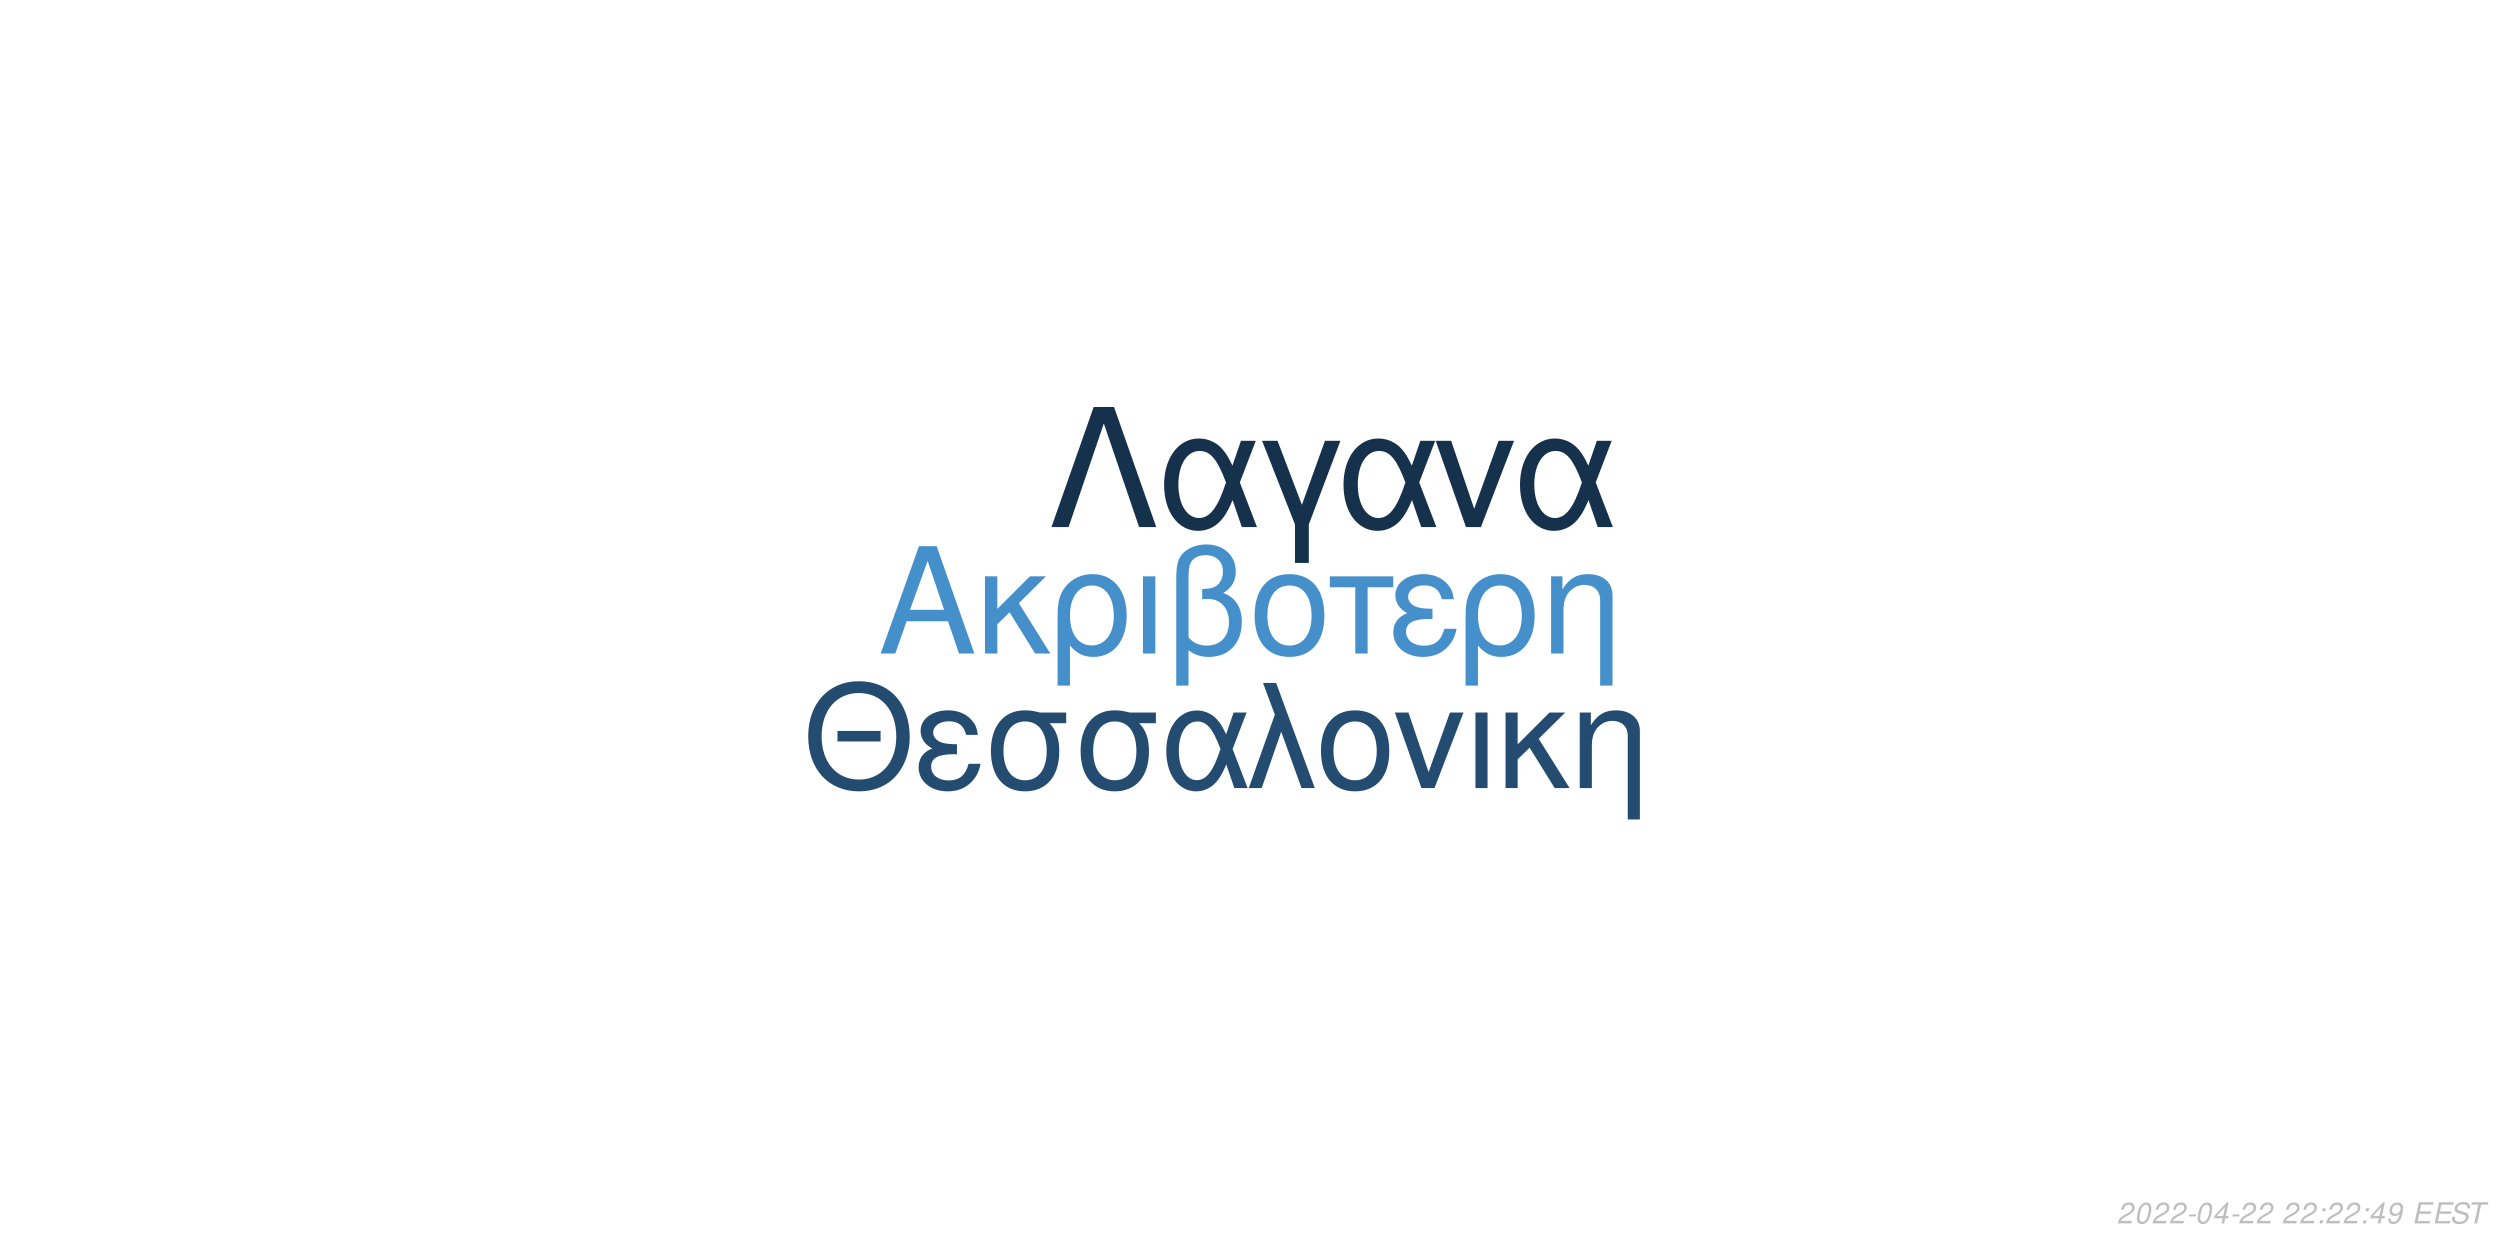
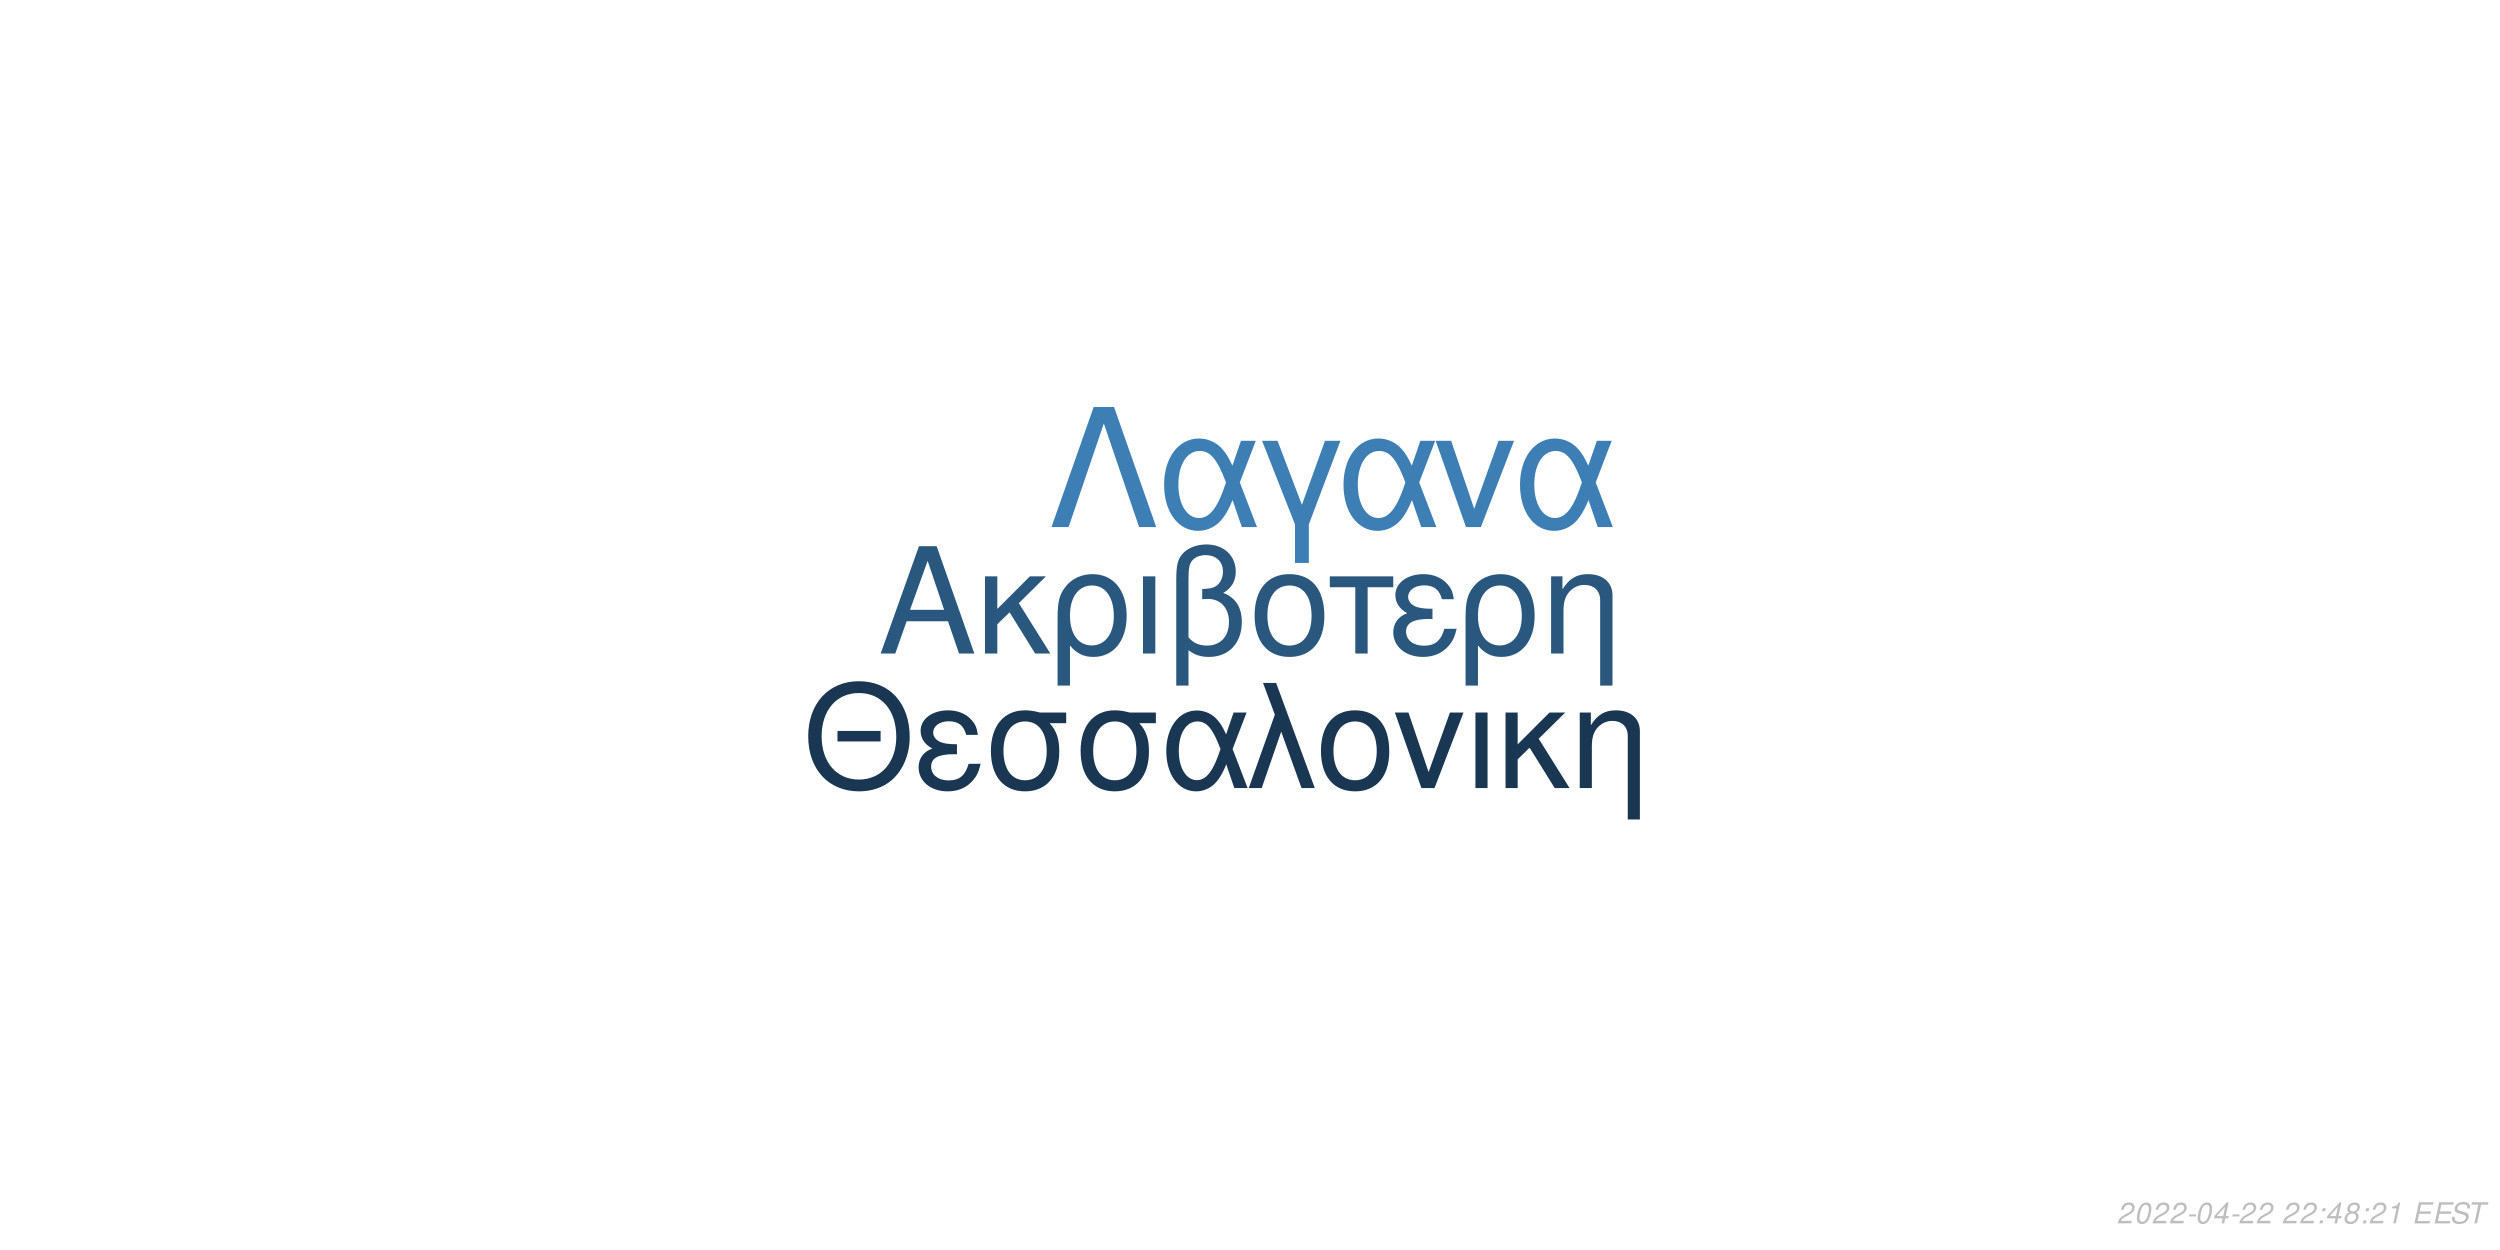
<svg xmlns="http://www.w3.org/2000/svg" xmlns:xlink="http://www.w3.org/1999/xlink" width="864pt" height="432pt" viewBox="0 0 864 432" version="1.1">
  <defs>
    <g>
      <symbol overflow="visible" id="glyph0-0">
        <path style="stroke:none;" d="" />
      </symbol>
      <symbol overflow="visible" id="glyph0-1">
        <path style="stroke:none;" d="M 24.125 -11.141 L 27.938 0 L 33.234 0 L 20.203 -37.094 L 14.094 -37.094 L 0.859 0 L 5.906 0 L 9.828 -11.141 Z M 22.797 -15.109 L 11 -15.109 L 17.094 -32.016 Z M 22.797 -15.109 " />
      </symbol>
      <symbol overflow="visible" id="glyph0-2">
        <path style="stroke:none;" d="M 7.172 -15.422 L 7.172 -26.672 L 2.906 -26.672 L 2.906 0 L 7.172 0 L 7.172 -10.125 L 11.406 -14.25 L 20.25 0 L 25.5 0 L 14.609 -17.406 L 23.969 -26.672 L 18.422 -26.672 Z M 7.172 -15.422 " />
      </symbol>
      <symbol overflow="visible" id="glyph0-3">
        <path style="stroke:none;" d="M 3 11.094 L 7.281 11.094 L 7.281 -2.797 C 9.516 -0.047 11.953 1.172 15.375 1.172 C 22.344 1.172 26.875 -4.422 26.875 -13.031 C 26.875 -21.891 22.297 -27.438 15.062 -27.438 C 11.297 -27.438 7.984 -25.906 5.797 -23.156 C 3.672 -20.516 3 -17.969 3 -12.359 Z M 14.906 -23.516 C 19.547 -23.516 22.438 -19.438 22.438 -12.922 C 22.438 -6.812 19.391 -2.797 14.812 -2.797 C 10.172 -2.797 7.281 -6.766 7.281 -13.125 C 7.281 -19.484 10.234 -23.516 14.906 -23.516 Z M 14.906 -23.516 " />
      </symbol>
      <symbol overflow="visible" id="glyph0-4">
        <path style="stroke:none;" d="M 3.516 0 L 7.781 0 L 7.781 -26.672 L 3.516 -26.672 Z M 3.516 0 " />
      </symbol>
      <symbol overflow="visible" id="glyph0-5">
        <path style="stroke:none;" d="M 4.016 11.094 L 8.25 11.094 L 8.25 -1.172 C 10.172 0.406 12.422 1.172 15.312 1.172 C 22.188 1.172 26.672 -3.609 26.672 -10.891 C 26.672 -15.984 24.578 -19.234 20.25 -20.969 C 23.109 -22.547 24.578 -25.031 24.578 -28.344 C 24.578 -33.844 20.406 -37.703 14.453 -37.703 C 10.938 -37.703 7.734 -36.391 6 -34.25 C 4.484 -32.422 4.016 -30.328 4.016 -25.391 Z M 8.25 -25.656 C 8.25 -29.359 8.5 -30.844 9.469 -32.062 C 10.375 -33.281 12.156 -34 14.094 -34 C 17.812 -34 20.156 -31.812 20.156 -28.297 C 20.156 -25.953 18.984 -23.812 17.297 -23.047 C 16.281 -22.547 15.469 -22.438 12.984 -22.297 L 12.984 -18.781 C 13.734 -18.828 14.344 -18.875 14.969 -18.875 C 19.344 -18.875 22.234 -15.719 22.234 -10.891 C 22.234 -5.906 19.281 -2.75 14.656 -2.75 C 11.953 -2.75 9.922 -3.609 8.25 -5.594 Z M 8.25 -25.656 " />
      </symbol>
      <symbol overflow="visible" id="glyph0-6">
        <path style="stroke:none;" d="M 14.094 -27.438 C 6.562 -27.438 2.094 -22.094 2.094 -13.125 C 2.094 -4.125 6.562 1.172 14.141 1.172 C 21.672 1.172 26.203 -4.172 26.203 -12.922 C 26.203 -22.188 21.828 -27.438 14.094 -27.438 Z M 14.141 -23.516 C 18.938 -23.516 21.781 -19.594 21.781 -12.984 C 21.781 -6.672 18.828 -2.75 14.141 -2.75 C 9.422 -2.75 6.516 -6.672 6.516 -13.125 C 6.516 -19.594 9.422 -23.516 14.141 -23.516 Z M 14.141 -23.516 " />
      </symbol>
      <symbol overflow="visible" id="glyph0-7">
        <path style="stroke:none;" d="M 7.891 0 L 12.156 0 L 12.156 -22.906 L 21.016 -22.906 L 21.016 -26.672 L -0.922 -26.672 L -0.922 -22.906 L 7.891 -22.906 Z M 7.891 0 " />
      </symbol>
      <symbol overflow="visible" id="glyph0-8">
        <path style="stroke:none;" d="M 14.562 -15.469 C 11.344 -15.469 9.562 -15.781 8.297 -16.438 C 6.922 -17.203 6.156 -18.328 6.156 -19.547 C 6.156 -21.891 8.453 -23.562 11.656 -23.562 C 15.062 -23.562 16.953 -22.094 17.812 -18.781 L 21.938 -18.781 C 21.578 -21.266 21.062 -22.5 19.797 -23.922 C 17.812 -26.203 14.906 -27.438 11.453 -27.438 C 5.797 -27.438 1.734 -24.375 1.734 -20.203 C 1.734 -17.609 3.156 -15.375 5.859 -13.938 C 2.797 -12.875 1.016 -10.484 1.016 -7.328 C 1.016 -2.391 5.297 1.172 11.25 1.172 C 14.969 1.172 17.906 -0.109 20.156 -2.641 C 21.578 -4.328 22.297 -5.797 22.906 -8.547 L 18.672 -8.547 C 17.5 -4.422 15.422 -2.703 11.609 -2.703 C 7.938 -2.703 5.438 -4.688 5.438 -7.578 C 5.438 -10.578 7.938 -11.953 13.484 -11.953 C 13.641 -11.953 14.094 -11.953 14.562 -11.906 Z M 14.562 -15.469 " />
      </symbol>
      <symbol overflow="visible" id="glyph0-9">
        <path style="stroke:none;" d="M 3.562 -26.672 L 3.562 0 L 7.844 0 L 7.844 -14.703 C 7.844 -17.906 8.5 -19.891 10.031 -21.531 C 11.406 -22.953 13.188 -23.719 15.062 -23.719 C 18.375 -23.719 20.516 -21.672 20.516 -18.469 L 20.516 11.094 L 24.781 11.094 L 24.781 -20.156 C 24.781 -24.578 21.469 -27.438 16.328 -27.438 C 12.359 -27.438 9.828 -25.906 7.484 -22.188 L 7.484 -26.672 Z M 3.562 -26.672 " />
      </symbol>
      <symbol overflow="visible" id="glyph1-0">
        <path style="stroke:none;" d="" />
      </symbol>
      <symbol overflow="visible" id="glyph1-1">
        <path style="stroke:none;" d="M 26.859 -19.734 L 11.953 -19.734 L 11.953 -16.094 L 26.859 -16.094 Z M 19.328 -36.922 C 8.922 -36.922 1.844 -29.25 1.844 -17.891 C 1.844 -6.484 8.875 1.141 19.391 1.141 C 23.812 1.141 27.703 -0.203 30.641 -2.688 C 34.578 -6.031 36.922 -11.656 36.922 -17.594 C 36.922 -29.297 30 -36.922 19.328 -36.922 Z M 19.328 -32.844 C 27.203 -32.844 32.281 -26.906 32.281 -17.688 C 32.281 -8.922 27.062 -2.938 19.391 -2.938 C 11.609 -2.938 6.484 -8.922 6.484 -17.891 C 6.484 -26.859 11.609 -32.844 19.328 -32.844 Z M 19.328 -32.844 " />
      </symbol>
      <symbol overflow="visible" id="glyph1-2">
        <path style="stroke:none;" d="M 14.25 -15.141 C 11.109 -15.141 9.375 -15.453 8.125 -16.094 C 6.781 -16.844 6.031 -17.938 6.031 -19.141 C 6.031 -21.422 8.266 -23.078 11.406 -23.078 C 14.75 -23.078 16.594 -21.625 17.438 -18.391 L 21.469 -18.391 C 21.125 -20.828 20.625 -22.031 19.391 -23.422 C 17.438 -25.656 14.594 -26.859 11.219 -26.859 C 5.688 -26.859 1.688 -23.875 1.688 -19.781 C 1.688 -17.234 3.094 -15.047 5.734 -13.656 C 2.734 -12.609 1 -10.266 1 -7.172 C 1 -2.344 5.188 1.141 11.016 1.141 C 14.656 1.141 17.547 -0.094 19.734 -2.594 C 21.125 -4.234 21.828 -5.688 22.422 -8.375 L 18.281 -8.375 C 17.141 -4.328 15.094 -2.641 11.359 -2.641 C 7.766 -2.641 5.328 -4.578 5.328 -7.422 C 5.328 -10.359 7.766 -11.703 13.203 -11.703 C 13.359 -11.703 13.797 -11.703 14.25 -11.656 Z M 14.25 -15.141 " />
      </symbol>
      <symbol overflow="visible" id="glyph1-3">
        <path style="stroke:none;" d="M 29 -26.109 L 19.938 -26.109 C 17.594 -26.703 16.438 -26.859 14.703 -26.859 C 7.469 -26.859 2.984 -21.469 2.984 -12.859 C 2.984 -4.031 7.375 1.141 14.797 1.141 C 22.172 1.141 26.609 -4.078 26.609 -12.656 C 26.609 -17.047 25.656 -19.828 23.266 -22.422 L 29 -22.422 Z M 14.797 -23.016 C 19.531 -23.016 22.266 -19.234 22.266 -12.75 C 22.266 -6.531 19.438 -2.688 14.797 -2.688 C 10.172 -2.688 7.328 -6.531 7.328 -12.859 C 7.328 -19.188 10.172 -23.016 14.797 -23.016 Z M 14.797 -23.016 " />
      </symbol>
      <symbol overflow="visible" id="glyph1-4">
        <path style="stroke:none;" d="M 29.344 -26.109 L 24.859 -26.109 L 22.266 -18.578 C 21.125 -21.031 20.484 -22.125 19.328 -23.469 C 17.547 -25.609 14.906 -26.812 12.156 -26.812 C 5.984 -26.812 1.594 -20.984 1.594 -12.812 C 1.594 -4.578 5.828 1.141 11.906 1.141 C 14.953 1.141 17.734 -0.344 19.625 -3.047 C 20.672 -4.531 21.281 -5.688 22.328 -8.172 L 25.109 0 L 29.703 0 L 24.516 -13.5 Z M 20.328 -13.5 C 17.891 -5.922 15.453 -2.734 12.156 -2.734 C 8.516 -2.734 5.922 -6.922 5.922 -12.812 C 5.922 -18.938 8.516 -23.016 12.359 -23.016 C 15.594 -23.016 17.688 -20.531 20.328 -13.5 Z M 20.328 -13.5 " />
      </symbol>
      <symbol overflow="visible" id="glyph1-5">
        <path style="stroke:none;" d="M 1.094 0 L 5.578 0 L 12.312 -19.484 L 19.328 0 L 23.922 0 L 10.562 -36.328 L 6.031 -36.328 L 10.109 -25.359 Z M 1.094 0 " />
      </symbol>
      <symbol overflow="visible" id="glyph1-6">
        <path style="stroke:none;" d="M 13.797 -26.859 C 6.422 -26.859 2.047 -21.625 2.047 -12.859 C 2.047 -4.031 6.422 1.141 13.859 1.141 C 21.234 1.141 25.656 -4.078 25.656 -12.656 C 25.656 -21.719 21.375 -26.859 13.797 -26.859 Z M 13.859 -23.016 C 18.531 -23.016 21.328 -19.188 21.328 -12.703 C 21.328 -6.531 18.438 -2.688 13.859 -2.688 C 9.219 -2.688 6.375 -6.531 6.375 -12.859 C 6.375 -19.188 9.219 -23.016 13.859 -23.016 Z M 13.859 -23.016 " />
      </symbol>
      <symbol overflow="visible" id="glyph1-7">
        <path style="stroke:none;" d="M 14.297 0 L 24.312 -26.109 L 19.625 -26.109 L 12.25 -5.531 L 5.281 -26.109 L 0.594 -26.109 L 9.766 0 Z M 14.297 0 " />
      </symbol>
      <symbol overflow="visible" id="glyph1-8">
        <path style="stroke:none;" d="M 3.438 0 L 7.625 0 L 7.625 -26.109 L 3.438 -26.109 Z M 3.438 0 " />
      </symbol>
      <symbol overflow="visible" id="glyph1-9">
        <path style="stroke:none;" d="M 7.031 -15.094 L 7.031 -26.109 L 2.844 -26.109 L 2.844 0 L 7.031 0 L 7.031 -9.922 L 11.156 -13.953 L 19.828 0 L 24.969 0 L 14.297 -17.047 L 23.469 -26.109 L 18.031 -26.109 Z M 7.031 -15.094 " />
      </symbol>
      <symbol overflow="visible" id="glyph1-10">
        <path style="stroke:none;" d="M 3.484 -26.109 L 3.484 0 L 7.672 0 L 7.672 -14.406 C 7.672 -17.547 8.328 -19.484 9.812 -21.078 C 11.156 -22.469 12.906 -23.219 14.75 -23.219 C 17.984 -23.219 20.078 -21.234 20.078 -18.094 L 20.078 10.859 L 24.266 10.859 L 24.266 -19.734 C 24.266 -24.062 21.031 -26.859 16 -26.859 C 12.109 -26.859 9.609 -25.359 7.328 -21.719 L 7.328 -26.109 Z M 3.484 -26.109 " />
      </symbol>
      <symbol overflow="visible" id="glyph2-0">
        <path style="stroke:none;" d="" />
      </symbol>
      <symbol overflow="visible" id="glyph2-1">
        <path style="stroke:none;" d="M 22.531 -41.484 L 15.484 -41.484 L 0.906 0 L 6.828 0 L 19 -35.797 L 31.188 0 L 37.109 0 Z M 22.531 -41.484 " />
      </symbol>
      <symbol overflow="visible" id="glyph2-2">
        <path style="stroke:none;" d="M 33.516 -29.812 L 28.391 -29.812 L 25.438 -21.219 C 24.125 -24.016 23.391 -25.266 22.078 -26.797 C 20.031 -29.25 17.016 -30.609 13.891 -30.609 C 6.828 -30.609 1.828 -23.953 1.828 -14.625 C 1.828 -5.234 6.656 1.312 13.594 1.312 C 17.078 1.312 20.266 -0.391 22.422 -3.469 C 23.609 -5.172 24.297 -6.484 25.5 -9.328 L 28.688 0 L 33.922 0 L 28 -15.422 Z M 23.219 -15.422 C 20.422 -6.766 17.641 -3.125 13.891 -3.125 C 9.734 -3.125 6.766 -7.906 6.766 -14.625 C 6.766 -21.625 9.734 -26.297 14.109 -26.297 C 17.812 -26.297 20.203 -23.453 23.219 -15.422 Z M 23.219 -15.422 " />
      </symbol>
      <symbol overflow="visible" id="glyph2-3">
        <path style="stroke:none;" d="M 12.062 12.406 L 16.844 12.406 L 16.844 -0.906 L 27.766 -29.812 L 22.422 -29.812 L 14.453 -7.688 L 6.031 -29.812 L 0.688 -29.812 L 12.062 -0.906 Z M 12.062 12.406 " />
      </symbol>
      <symbol overflow="visible" id="glyph2-4">
        <path style="stroke:none;" d="M 16.328 0 L 27.766 -29.812 L 22.422 -29.812 L 14 -6.312 L 6.031 -29.812 L 0.688 -29.812 L 11.156 0 Z M 16.328 0 " />
      </symbol>
      <symbol overflow="visible" id="glyph3-0">
        <path style="stroke:none;" d="" />
      </symbol>
      <symbol overflow="visible" id="glyph3-1">
        <path style="stroke:none;" d="M 5.234 -0.875 L 1.469 -0.875 C 1.641 -1.375 2.203 -1.891 3.109 -2.344 L 4.234 -2.938 C 5.562 -3.625 6.219 -4.469 6.219 -5.484 C 6.219 -5.938 6.062 -6.359 5.797 -6.656 C 5.469 -7.047 4.984 -7.234 4.312 -7.234 C 2.766 -7.234 1.891 -6.453 1.484 -4.734 L 2.375 -4.734 C 2.484 -5.188 2.609 -5.484 2.797 -5.75 C 3.094 -6.203 3.609 -6.453 4.188 -6.453 C 4.891 -6.453 5.344 -6.031 5.344 -5.375 C 5.344 -4.703 4.859 -4.094 4.016 -3.656 L 2.984 -3.125 C 1.234 -2.188 0.797 -1.656 0.344 -0.016 L 5.047 -0.016 Z M 5.234 -0.875 " />
      </symbol>
      <symbol overflow="visible" id="glyph3-2">
        <path style="stroke:none;" d="M 4.203 -7.234 C 3.375 -7.234 2.688 -6.812 2.125 -5.984 C 1.484 -5.047 0.984 -3.188 0.984 -1.734 C 0.984 -1.109 1.172 -0.562 1.484 -0.266 C 1.797 0.047 2.281 0.234 2.766 0.234 C 3.625 0.234 4.281 -0.156 4.859 -1.016 C 5.516 -1.953 6 -3.797 6 -5.266 C 6 -6.5 5.328 -7.234 4.203 -7.234 Z M 4.094 -6.453 C 4.734 -6.453 5.125 -5.984 5.125 -5.156 C 5.125 -4.203 4.781 -2.625 4.406 -1.812 C 3.984 -0.938 3.516 -0.547 2.875 -0.547 C 2.25 -0.547 1.875 -1.031 1.875 -1.828 C 1.875 -2.797 2.203 -4.344 2.594 -5.203 C 2.984 -6.047 3.453 -6.453 4.094 -6.453 Z M 4.094 -6.453 " />
      </symbol>
      <symbol overflow="visible" id="glyph3-3">
        <path style="stroke:none;" d="M 3.516 -3.125 L 1.125 -3.125 L 0.969 -2.406 L 3.359 -2.406 Z M 3.516 -3.125 " />
      </symbol>
      <symbol overflow="visible" id="glyph3-4">
        <path style="stroke:none;" d="M 3.625 -1.75 L 3.266 0 L 4.141 0 L 4.516 -1.75 L 5.562 -1.75 L 5.734 -2.531 L 4.688 -2.531 L 5.688 -7.234 L 5.016 -7.234 L 0.844 -2.672 L 0.641 -1.75 Z M 3.797 -2.531 L 1.594 -2.531 L 4.469 -5.703 Z M 3.797 -2.531 " />
      </symbol>
      <symbol overflow="visible" id="glyph3-5">
        <path style="stroke:none;" d="" />
      </symbol>
      <symbol overflow="visible" id="glyph3-6">
        <path style="stroke:none;" d="M 2.359 -1.031 L 1.312 -1.031 L 1.094 0 L 2.141 0 Z M 3.266 -5.234 L 2.219 -5.234 L 2 -4.203 L 3.047 -4.203 Z M 3.266 -5.234 " />
      </symbol>
      <symbol overflow="visible" id="glyph3-7">
-         <path style="stroke:none;" d="M 0.844 -1.656 C 0.844 -1.547 0.844 -1.438 0.844 -1.375 C 0.844 -0.406 1.531 0.234 2.578 0.234 C 3.203 0.234 3.766 0.016 4.297 -0.438 C 4.938 -1 5.312 -1.656 5.594 -2.719 C 5.844 -3.672 6.016 -4.766 6.016 -5.375 C 6.016 -5.844 5.844 -6.328 5.547 -6.656 C 5.203 -7.031 4.703 -7.234 4.062 -7.234 C 2.516 -7.234 1.297 -5.938 1.297 -4.266 C 1.297 -3.203 1.984 -2.547 3.047 -2.547 C 3.484 -2.547 3.953 -2.672 4.281 -2.891 C 4.406 -2.984 4.547 -3.078 4.828 -3.344 C 4.438 -1.484 3.703 -0.547 2.703 -0.547 C 2.109 -0.547 1.719 -0.938 1.719 -1.547 L 1.719 -1.656 Z M 3.953 -6.453 C 4.625 -6.453 5.141 -5.953 5.141 -5.281 C 5.141 -4.188 4.312 -3.312 3.297 -3.312 C 2.594 -3.312 2.172 -3.734 2.172 -4.453 C 2.172 -5.562 2.984 -6.453 3.953 -6.453 Z M 3.953 -6.453 " />
+         <path style="stroke:none;" d="M 4.766 -3.797 C 5.078 -3.969 5.234 -4.078 5.438 -4.234 C 5.812 -4.594 6.062 -5.172 6.062 -5.734 C 6.062 -6.625 5.344 -7.234 4.266 -7.234 C 2.812 -7.234 1.703 -6.219 1.703 -4.875 C 1.703 -4.406 1.875 -4.125 2.359 -3.812 C 1.297 -3.312 0.75 -2.516 0.75 -1.469 C 0.75 -0.438 1.547 0.234 2.812 0.234 C 3.656 0.234 4.359 -0.094 4.938 -0.734 C 5.359 -1.234 5.609 -1.859 5.609 -2.438 C 5.609 -3.047 5.312 -3.516 4.766 -3.797 Z M 4.109 -6.453 C 4.797 -6.453 5.188 -6.125 5.188 -5.578 C 5.188 -5.266 5.062 -4.922 4.859 -4.672 C 4.562 -4.312 4.188 -4.156 3.656 -4.156 C 2.984 -4.156 2.594 -4.453 2.594 -4.984 C 2.594 -5.859 3.203 -6.453 4.109 -6.453 Z M 3.453 -3.406 C 4.234 -3.406 4.734 -2.984 4.734 -2.312 C 4.734 -1.312 3.922 -0.547 2.875 -0.547 C 2.125 -0.547 1.625 -0.969 1.625 -1.625 C 1.625 -2.609 2.438 -3.406 3.453 -3.406 Z M 3.453 -3.406 " />
      </symbol>
      <symbol overflow="visible" id="glyph3-8">
+         <path style="stroke:none;" d="M 3.703 -5.188 L 2.594 0 L 3.469 0 L 5.016 -7.234 L 4.438 -7.234 C 3.906 -6.156 3.688 -6.016 2.234 -5.812 L 2.109 -5.188 Z M 3.703 -5.188 " />
+       </symbol>
+       <symbol overflow="visible" id="glyph3-9">
        <path style="stroke:none;" d="M 2.547 -3.312 L 6.5 -3.312 L 6.688 -4.141 L 2.719 -4.141 L 3.219 -6.469 L 7.344 -6.469 L 7.516 -7.297 L 2.453 -7.297 L 0.906 0 L 6.125 0 L 6.297 -0.812 L 2.016 -0.812 Z M 2.547 -3.312 " />
      </symbol>
-       <symbol overflow="visible" id="glyph3-9">
+       <symbol overflow="visible" id="glyph3-10">
        <path style="stroke:none;" d="M 7.062 -5.156 C 7.125 -5.438 7.141 -5.562 7.141 -5.703 C 7.141 -6.156 6.938 -6.594 6.594 -6.891 C 6.188 -7.25 5.656 -7.406 4.875 -7.406 C 3.844 -7.406 3.047 -7.125 2.5 -6.562 C 2.094 -6.141 1.781 -5.438 1.781 -4.922 C 1.781 -4.297 2.219 -3.766 2.891 -3.562 L 4.594 -3.094 C 5.406 -2.859 5.734 -2.578 5.734 -2.094 C 5.734 -1.781 5.547 -1.406 5.266 -1.141 C 4.844 -0.766 4.266 -0.578 3.453 -0.578 C 2.328 -0.578 1.812 -0.984 1.812 -1.906 C 1.812 -2.047 1.812 -2.125 1.844 -2.312 L 0.984 -2.312 C 0.906 -2.062 0.891 -1.906 0.891 -1.688 C 0.891 -0.484 1.797 0.234 3.297 0.234 C 4.359 0.234 5.234 -0.062 5.812 -0.609 C 6.344 -1.078 6.688 -1.797 6.688 -2.375 C 6.688 -2.641 6.609 -2.906 6.453 -3.156 C 6.234 -3.5 5.938 -3.703 5.469 -3.828 L 3.75 -4.312 C 2.984 -4.547 2.734 -4.734 2.734 -5.188 C 2.734 -5.547 2.875 -5.844 3.188 -6.109 C 3.547 -6.438 4.031 -6.594 4.703 -6.594 C 5.266 -6.594 5.688 -6.484 5.906 -6.297 C 6.094 -6.125 6.219 -5.797 6.219 -5.516 C 6.219 -5.422 6.203 -5.344 6.188 -5.156 Z M 7.062 -5.156 " />
      </symbol>
-       <symbol overflow="visible" id="glyph3-10">
+       <symbol overflow="visible" id="glyph3-11">
        <path style="stroke:none;" d="M 4.938 -6.469 L 7.312 -6.469 L 7.484 -7.297 L 1.75 -7.297 L 1.578 -6.469 L 3.984 -6.469 L 2.609 0 L 3.547 0 Z M 4.938 -6.469 " />
      </symbol>
    </g>
  </defs>
  <g id="surface1">
    <rect x="0" y="0" width="864" height="432" style="fill:rgb(100%,100%,100%);fill-opacity:1;stroke:none;" />
-     <g style="fill:rgb(27.059%,56.078%,79.216%);fill-opacity:1;">
+     <g style="fill:rgb(16.078%,34.118%,49.412%);fill-opacity:1;">
      <use xlink:href="#glyph0-1" x="303.5" y="225.861" />
      <use xlink:href="#glyph0-2" x="337.5" y="225.861" />
      <use xlink:href="#glyph0-3" x="362.5" y="225.861" />
      <use xlink:href="#glyph0-4" x="391.5" y="225.861" />
      <use xlink:href="#glyph0-5" x="402.5" y="225.861" />
      <use xlink:href="#glyph0-6" x="431.5" y="225.861" />
      <use xlink:href="#glyph0-7" x="460.5" y="225.861" />
      <use xlink:href="#glyph0-8" x="480.5" y="225.861" />
      <use xlink:href="#glyph0-3" x="503.5" y="225.861" />
      <use xlink:href="#glyph0-9" x="532.5" y="225.861" />
    </g>
-     <g style="fill:rgb(14.118%,29.804%,43.922%);fill-opacity:1;">
+     <g style="fill:rgb(9.804%,21.176%,32.157%);fill-opacity:1;">
      <use xlink:href="#glyph1-1" x="277.473" y="272.354" />
      <use xlink:href="#glyph1-2" x="316.473" y="272.354" />
      <use xlink:href="#glyph1-3" x="339.473" y="272.354" />
      <use xlink:href="#glyph1-3" x="370.473" y="272.354" />
      <use xlink:href="#glyph1-4" x="401.473" y="272.354" />
      <use xlink:href="#glyph1-5" x="430.473" y="272.354" />
      <use xlink:href="#glyph1-6" x="454.473" y="272.354" />
      <use xlink:href="#glyph1-7" x="481.473" y="272.354" />
      <use xlink:href="#glyph1-8" x="506.473" y="272.354" />
      <use xlink:href="#glyph1-9" x="517.473" y="272.354" />
      <use xlink:href="#glyph1-10" x="542.473" y="272.354" />
    </g>
-     <g style="fill:rgb(8.627%,19.216%,29.804%);fill-opacity:1;">
+     <g style="fill:rgb(23.922%,49.804%,70.588%);fill-opacity:1;">
      <use xlink:href="#glyph2-1" x="362.484" y="182.152" />
      <use xlink:href="#glyph2-2" x="400.484" y="182.152" />
      <use xlink:href="#glyph2-3" x="435.484" y="182.152" />
      <use xlink:href="#glyph2-2" x="462.484" y="182.152" />
      <use xlink:href="#glyph2-4" x="495.484" y="182.152" />
      <use xlink:href="#glyph2-2" x="523.484" y="182.152" />
    </g>
    <g style="fill:rgb(74.51%,74.51%,74.51%);fill-opacity:1;">
      <use xlink:href="#glyph3-1" x="731.52" y="422.81" />
      <use xlink:href="#glyph3-2" x="737.52" y="422.81" />
      <use xlink:href="#glyph3-1" x="743.52" y="422.81" />
      <use xlink:href="#glyph3-1" x="749.52" y="422.81" />
      <use xlink:href="#glyph3-3" x="755.52" y="422.81" />
      <use xlink:href="#glyph3-2" x="758.52" y="422.81" />
      <use xlink:href="#glyph3-4" x="764.52" y="422.81" />
      <use xlink:href="#glyph3-3" x="770.52" y="422.81" />
      <use xlink:href="#glyph3-1" x="773.52" y="422.81" />
      <use xlink:href="#glyph3-1" x="779.52" y="422.81" />
      <use xlink:href="#glyph3-5" x="785.52" y="422.81" />
      <use xlink:href="#glyph3-1" x="788.52" y="422.81" />
      <use xlink:href="#glyph3-1" x="794.52" y="422.81" />
      <use xlink:href="#glyph3-6" x="800.52" y="422.81" />
-       <use xlink:href="#glyph3-1" x="803.52" y="422.81" />
-       <use xlink:href="#glyph3-1" x="809.52" y="422.81" />
+       <use xlink:href="#glyph3-4" x="803.52" y="422.81" />
+       <use xlink:href="#glyph3-7" x="809.52" y="422.81" />
      <use xlink:href="#glyph3-6" x="815.52" y="422.81" />
-       <use xlink:href="#glyph3-4" x="818.52" y="422.81" />
-       <use xlink:href="#glyph3-7" x="824.52" y="422.81" />
+       <use xlink:href="#glyph3-1" x="818.52" y="422.81" />
+       <use xlink:href="#glyph3-8" x="824.52" y="422.81" />
      <use xlink:href="#glyph3-5" x="830.52" y="422.81" />
-       <use xlink:href="#glyph3-8" x="833.52" y="422.81" />
-       <use xlink:href="#glyph3-8" x="840.52" y="422.81" />
-       <use xlink:href="#glyph3-9" x="846.52" y="422.81" />
-       <use xlink:href="#glyph3-10" x="852.52" y="422.81" />
+       <use xlink:href="#glyph3-9" x="833.52" y="422.81" />
+       <use xlink:href="#glyph3-9" x="840.52" y="422.81" />
+       <use xlink:href="#glyph3-10" x="846.52" y="422.81" />
+       <use xlink:href="#glyph3-11" x="852.52" y="422.81" />
    </g>
  </g>
</svg>
